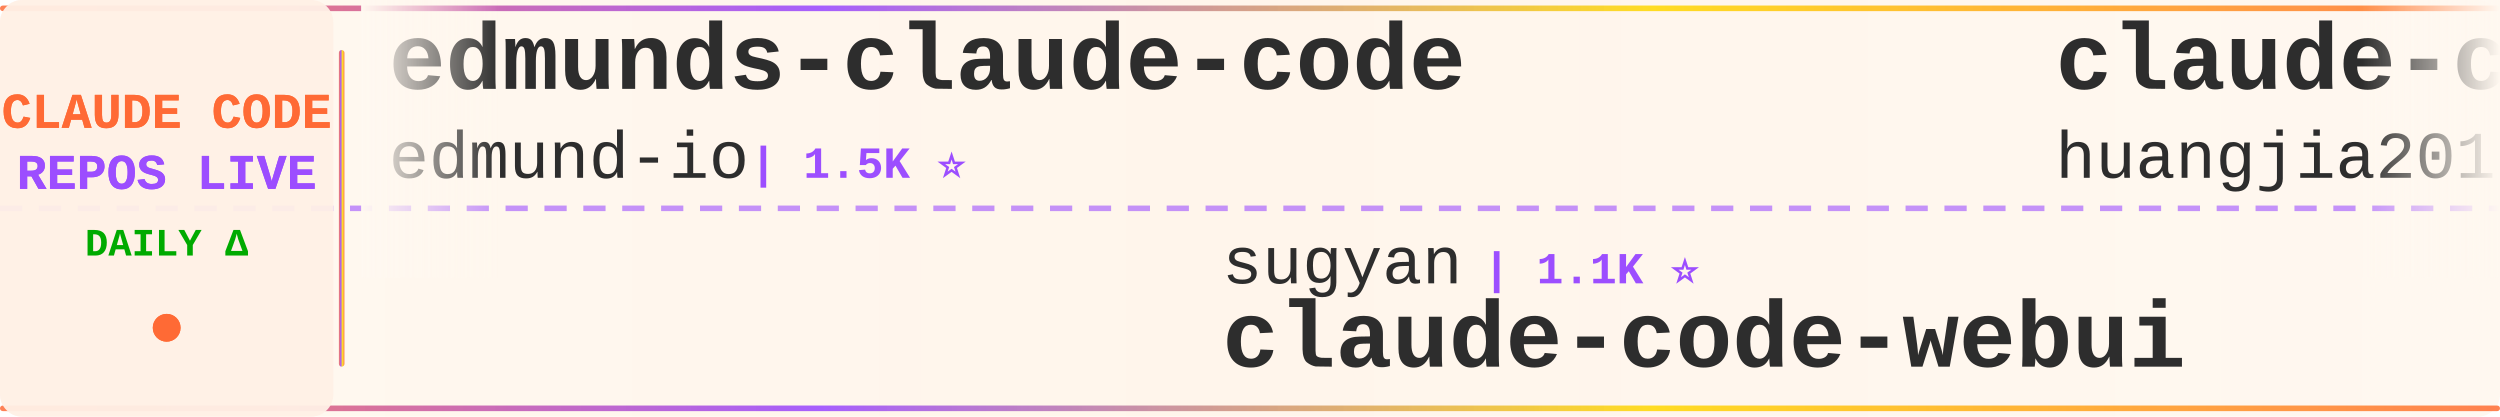
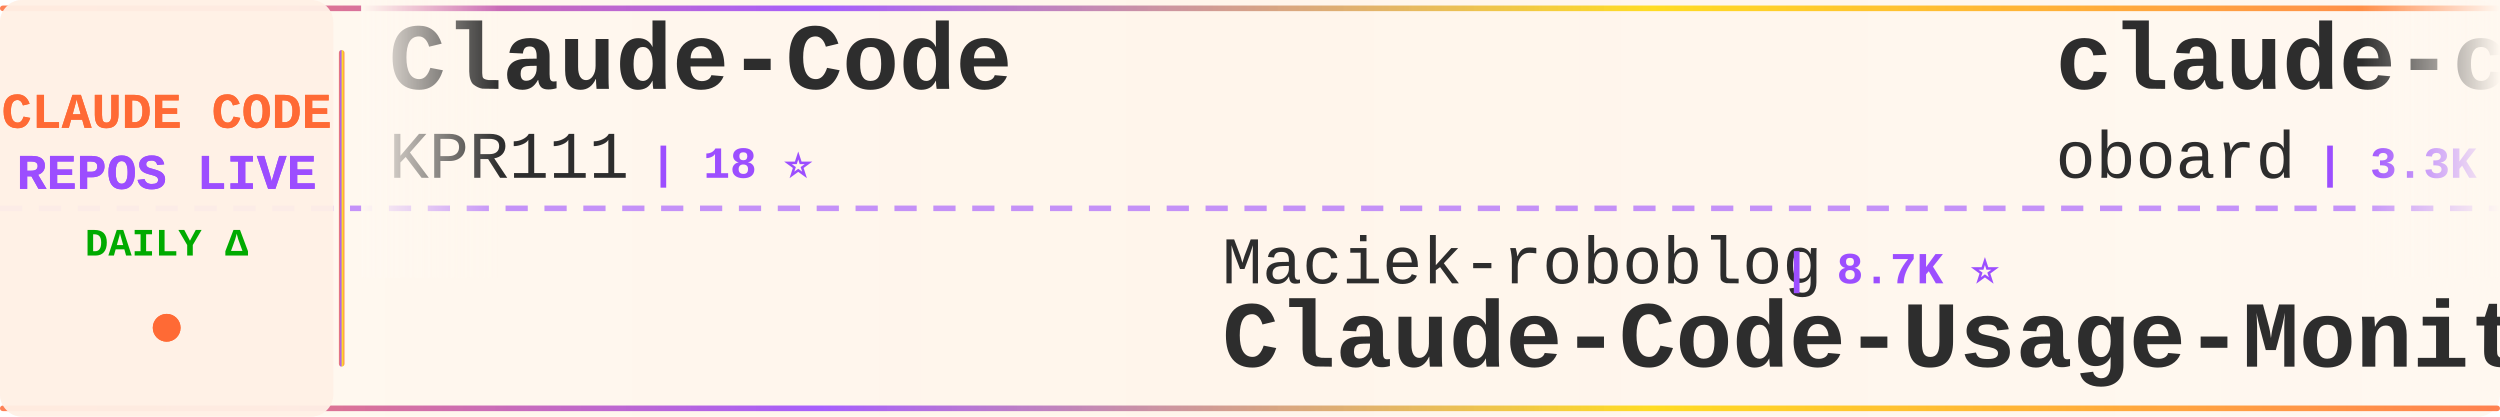
<svg xmlns="http://www.w3.org/2000/svg" width="900" height="150">
  <defs>
    <linearGradient id="tickerBg" x1="0%" y1="0%" x2="100%" y2="0%">
      <stop offset="0%" style="stop-color:#fff8f0;stop-opacity:0.98" />
      <stop offset="50%" style="stop-color:#fff5eb;stop-opacity:1" />
      <stop offset="100%" style="stop-color:#fff8f0;stop-opacity:0.98" />
    </linearGradient>
    <linearGradient id="borderGrad" x1="0%" y1="0%" x2="100%" y2="0%">
      <stop offset="0%" style="stop-color:#FF6B35;stop-opacity:0.85">
        <animate attributeName="stop-opacity" values="0.85;1;0.85" dur="2s" repeatCount="indefinite" />
      </stop>
      <stop offset="33%" style="stop-color:#9C4EFF;stop-opacity:0.9">
        <animate attributeName="stop-opacity" values="0.9;1;0.9" dur="2.2s" repeatCount="indefinite" />
      </stop>
      <stop offset="66%" style="stop-color:#FFD700;stop-opacity:0.85">
        <animate attributeName="stop-opacity" values="0.85;1;0.85" dur="1.8s" repeatCount="indefinite" />
      </stop>
      <stop offset="100%" style="stop-color:#FF6B35;stop-opacity:0.85">
        <animate attributeName="stop-opacity" values="0.85;1;0.85" dur="2s" repeatCount="indefinite" />
      </stop>
    </linearGradient>
    <filter id="textGlow">
      <feGaussianBlur stdDeviation="0.15" result="coloredBlur" />
      <feMerge>
        <feMergeNode in="coloredBlur" />
        <feMergeNode in="SourceGraphic" />
      </feMerge>
    </filter>
    <filter id="metricGlow">
      <feGaussianBlur stdDeviation="0.2" result="coloredBlur" />
      <feMerge>
        <feMergeNode in="coloredBlur" />
        <feMergeNode in="SourceGraphic" />
      </feMerge>
    </filter>
    <linearGradient id="leftFade" x1="0%" y1="0%" x2="100%" y2="0%">
      <stop offset="0%" style="stop-color:#fff8f0;stop-opacity:1" />
      <stop offset="100%" style="stop-color:#fff8f0;stop-opacity:0" />
    </linearGradient>
    <linearGradient id="rightFade" x1="0%" y1="0%" x2="100%" y2="0%">
      <stop offset="0%" style="stop-color:#fff8f0;stop-opacity:0" />
      <stop offset="100%" style="stop-color:#fff8f0;stop-opacity:1" />
    </linearGradient>
  </defs>
  <rect width="900" height="150" fill="url(#tickerBg)" rx="8" />
  <rect x="0" y="2" width="900" height="2" fill="url(#borderGrad)" rx="1" />
  <rect x="0" y="146" width="900" height="2" fill="url(#borderGrad)" rx="1" />
  <line x1="0" y1="75" x2="900" y2="75" stroke="#9C4EFF" stroke-width="2" stroke-dasharray="8 6" opacity="0.6" />
  <rect x="0" y="0" width="120" height="150" fill="#fff0e6" opacity="0.95" rx="8" />
  <text x="60" y="46" font-family="'Courier New', monospace" font-size="18" font-weight="bold" fill="#FF6B35" text-anchor="middle" filter="url(#textGlow)">
    CLAUDE CODE
  </text>
  <text x="60" y="68" font-family="'Courier New', monospace" font-size="18" font-weight="bold" fill="#9C4EFF" text-anchor="middle" filter="url(#textGlow)">
    REPOS LIVE
  </text>
  <text x="60" y="92" font-family="'Courier New', monospace" font-size="14" font-weight="bold" fill="#00aa00" text-anchor="middle">
    DAILY Δ
  </text>
  <circle cx="60" cy="118" r="5" fill="#FF6B35" filter="url(#metricGlow)">
    <animate attributeName="r" values="4;6;4" dur="1.5s" repeatCount="indefinite" />
    <animate attributeName="opacity" values="0.6;1;0.6" dur="1.5s" repeatCount="indefinite" />
  </circle>
  <rect x="122" y="18" width="2" height="114" fill="url(#borderGrad)" rx="1" />
  <clipPath id="tickerClip">
    <rect x="130" y="0" width="770" height="150" />
  </clipPath>
  <g clip-path="url(#tickerClip)">
    <g id="tickerItems">
      <animateTransform attributeName="transform" attributeType="XML" type="translate" from="0 0" to="-3000 0" dur="54s" repeatCount="indefinite" />
      <g transform="translate(0, 0)">
-         <text x="140" y="32" font-family="'Courier New', monospace" font-size="34" font-weight="bold" fill="#2d2d2d">edmunds-claude-code</text>
-         <text x="140" y="64" font-family="'Courier New', monospace" font-size="24" font-weight="normal" fill="#2d2d2d" opacity="1.0">edmund-io</text>
-         <text x="270" y="64" font-family="'Courier New', monospace" font-size="16" font-weight="bold" fill="#9C4EFF"> | 1.5K ⭐</text>
+         <text x="140" y="32" font-family="'Courier New', monospace" font-size="34" font-weight="bold" fill="#2d2d2d">Claude-Code</text>
+         <text x="140" y="64" font-family="'Courier New', monospace" font-size="24" font-weight="normal" fill="#2d2d2d" opacity="1.0">KPR111</text>
+         <text x="234" y="64" font-family="'Courier New', monospace" font-size="16" font-weight="bold" fill="#9C4EFF"> | 18 ⭐</text>
      </g>
      <g transform="translate(300, 0)">
+         <text x="140" y="102" font-family="'Courier New', monospace" font-size="24" font-weight="normal" fill="#2d2d2d" opacity="1.0">Maciek-roboblog</text>
+         <text x="342" y="102" font-family="'Courier New', monospace" font-size="16" font-weight="bold" fill="#9C4EFF"> | 8.7K ⭐</text>
+         <text x="140" y="132" font-family="'Courier New', monospace" font-size="34" font-weight="bold" fill="#2d2d2d">Claude-Code-Usage-Monito...</text>
+       </g>
+       <g transform="translate(600, 0)">
+         <text x="140" y="32" font-family="'Courier New', monospace" font-size="34" font-weight="bold" fill="#2d2d2d">claude-code-rev</text>
+         <text x="140" y="64" font-family="'Courier New', monospace" font-size="24" font-weight="normal" fill="#2d2d2d" opacity="1.0">oboard</text>
+         <text x="234" y="64" font-family="'Courier New', monospace" font-size="16" font-weight="bold" fill="#9C4EFF"> | 3.3K ⭐</text>
+       </g>
+       <g transform="translate(900, 0)">
+         <text x="140" y="102" font-family="'Courier New', monospace" font-size="24" font-weight="normal" fill="#2d2d2d" opacity="1.0">JrCx7scC</text>
+         <text x="258" y="102" font-family="'Courier New', monospace" font-size="16" font-weight="bold" fill="#9C4EFF"> | 375 ⭐</text>
+         <text x="140" y="132" font-family="'Courier New', monospace" font-size="34" font-weight="bold" fill="#2d2d2d">claude-code-source</text>
+       </g>
+       <g transform="translate(1200, 0)">
+         <text x="140" y="32" font-family="'Courier New', monospace" font-size="34" font-weight="bold" fill="#2d2d2d">claude-code-source-code-...</text>
+         <text x="140" y="64" font-family="'Courier New', monospace" font-size="24" font-weight="normal" fill="#2d2d2d" opacity="1.0">ghuntley</text>
+         <text x="258" y="64" font-family="'Courier New', monospace" font-size="16" font-weight="bold" fill="#9C4EFF"> | 990 ⭐</text>
+       </g>
+       <g transform="translate(1500, 0)">
        <text x="140" y="102" font-family="'Courier New', monospace" font-size="24" font-weight="normal" fill="#2d2d2d" opacity="1.0">sugyan</text>
        <text x="234" y="102" font-family="'Courier New', monospace" font-size="16" font-weight="bold" fill="#9C4EFF"> | 1.1K ⭐</text>
        <text x="140" y="132" font-family="'Courier New', monospace" font-size="34" font-weight="bold" fill="#2d2d2d">claude-code-webui</text>
      </g>
-       <g transform="translate(600, 0)">
-         <text x="140" y="32" font-family="'Courier New', monospace" font-size="34" font-weight="bold" fill="#2d2d2d">claude-code-engineering</text>
-         <text x="140" y="64" font-family="'Courier New', monospace" font-size="24" font-weight="normal" fill="#2d2d2d" opacity="1.0">huangjia2019</text>
-         <text x="306" y="64" font-family="'Courier New', monospace" font-size="16" font-weight="bold" fill="#9C4EFF"> | 1.1K ⭐</text>
-       </g>
-       <g transform="translate(900, 0)">
-         <text x="140" y="102" font-family="'Courier New', monospace" font-size="24" font-weight="normal" fill="#2d2d2d" opacity="1.0">Yuyz0112</text>
-         <text x="258" y="102" font-family="'Courier New', monospace" font-size="16" font-weight="bold" fill="#9C4EFF"> | 2.4K ⭐</text>
-         <text x="140" y="132" font-family="'Courier New', monospace" font-size="34" font-weight="bold" fill="#2d2d2d">claude-code-reverse</text>
-       </g>
-       <g transform="translate(1200, 0)">
-         <text x="140" y="32" font-family="'Courier New', monospace" font-size="34" font-weight="bold" fill="#2d2d2d">Claude-Code-Usage-Monito...</text>
-         <text x="140" y="64" font-family="'Courier New', monospace" font-size="24" font-weight="normal" fill="#2d2d2d" opacity="1.0">Maciek-roboblog</text>
-         <text x="342" y="64" font-family="'Courier New', monospace" font-size="16" font-weight="bold" fill="#9C4EFF"> | 8.7K ⭐ +1</text>
-       </g>
-       <g transform="translate(1500, 0)">
-         <text x="140" y="102" font-family="'Courier New', monospace" font-size="24" font-weight="normal" fill="#2d2d2d" opacity="1.0">wanshuiyin</text>
-         <text x="282" y="102" font-family="'Courier New', monospace" font-size="16" font-weight="bold" fill="#9C4EFF"> | 15.4K ⭐ +16</text>
-         <text x="140" y="132" font-family="'Courier New', monospace" font-size="34" font-weight="bold" fill="#2d2d2d">Auto-claude-code-researc...</text>
-       </g>
      <g transform="translate(1800, 0)">
-         <text x="140" y="32" font-family="'Courier New', monospace" font-size="34" font-weight="bold" fill="#2d2d2d">claude-code-transcripts</text>
-         <text x="140" y="64" font-family="'Courier New', monospace" font-size="24" font-weight="normal" fill="#2d2d2d" opacity="1.0">simonw</text>
-         <text x="234" y="64" font-family="'Courier New', monospace" font-size="16" font-weight="bold" fill="#9C4EFF"> | 1.7K ⭐ +1</text>
+         <text x="140" y="32" font-family="'Courier New', monospace" font-size="34" font-weight="bold" fill="#2d2d2d">claude_codex_bridge</text>
+         <text x="140" y="64" font-family="'Courier New', monospace" font-size="24" font-weight="normal" fill="#2d2d2d" opacity="1.0">SeemSeam</text>
+         <text x="258" y="64" font-family="'Courier New', monospace" font-size="16" font-weight="bold" fill="#9C4EFF"> | 3.5K ⭐</text>
      </g>
      <g transform="translate(2100, 0)">
-         <text x="140" y="102" font-family="'Courier New', monospace" font-size="24" font-weight="normal" fill="#2d2d2d" opacity="1.0">anthropics</text>
-         <text x="282" y="102" font-family="'Courier New', monospace" font-size="16" font-weight="bold" fill="#9C4EFF"> | 172.4K ⭐ +68</text>
-         <text x="140" y="132" font-family="'Courier New', monospace" font-size="34" font-weight="bold" fill="#2d2d2d">skills</text>
+         <text x="140" y="102" font-family="'Courier New', monospace" font-size="24" font-weight="normal" fill="#2d2d2d" opacity="1.0">shanraisshan</text>
+         <text x="306" y="102" font-family="'Courier New', monospace" font-size="16" font-weight="bold" fill="#9C4EFF"> | 65.4K ⭐ +15</text>
+         <text x="140" y="132" font-family="'Courier New', monospace" font-size="34" font-weight="bold" fill="#2d2d2d">claude-code-best-practic...</text>
      </g>
      <g transform="translate(2400, 0)">
-         <text x="140" y="32" font-family="'Courier New', monospace" font-size="34" font-weight="bold" fill="#2d2d2d">claude-code-tips</text>
-         <text x="140" y="64" font-family="'Courier New', monospace" font-size="24" font-weight="normal" fill="#2d2d2d" opacity="1.0">ykdojo</text>
-         <text x="234" y="64" font-family="'Courier New', monospace" font-size="16" font-weight="bold" fill="#9C4EFF"> | 10.0K ⭐ +4</text>
+         <text x="140" y="32" font-family="'Courier New', monospace" font-size="34" font-weight="bold" fill="#2d2d2d">claude-code-cheat-sheet</text>
+         <text x="140" y="64" font-family="'Courier New', monospace" font-size="24" font-weight="normal" fill="#2d2d2d" opacity="1.0">Njengah</text>
+         <text x="246" y="64" font-family="'Courier New', monospace" font-size="16" font-weight="bold" fill="#9C4EFF"> | 1.9K ⭐</text>
      </g>
      <g transform="translate(2700, 0)">
-         <text x="140" y="102" font-family="'Courier New', monospace" font-size="24" font-weight="normal" fill="#2d2d2d" opacity="1.0">Cranot</text>
-         <text x="234" y="102" font-family="'Courier New', monospace" font-size="16" font-weight="bold" fill="#9C4EFF"> | 2.9K ⭐</text>
-         <text x="140" y="132" font-family="'Courier New', monospace" font-size="34" font-weight="bold" fill="#2d2d2d">claude-code-guide</text>
+         <text x="140" y="102" font-family="'Courier New', monospace" font-size="24" font-weight="normal" fill="#2d2d2d" opacity="1.0">anthropics</text>
+         <text x="282" y="102" font-family="'Courier New', monospace" font-size="16" font-weight="bold" fill="#9C4EFF"> | 6.1K ⭐ +3</text>
+         <text x="140" y="132" font-family="'Courier New', monospace" font-size="34" font-weight="bold" fill="#2d2d2d">claude-code-security-rev...</text>
      </g>
      <g transform="translate(3000, 0)">
-         <text x="140" y="32" font-family="'Courier New', monospace" font-size="34" font-weight="bold" fill="#2d2d2d">edmunds-claude-code</text>
-         <text x="140" y="64" font-family="'Courier New', monospace" font-size="24" font-weight="normal" fill="#2d2d2d" opacity="1.0">edmund-io</text>
-         <text x="270" y="64" font-family="'Courier New', monospace" font-size="16" font-weight="bold" fill="#9C4EFF"> | 1.5K ⭐</text>
+         <text x="140" y="32" font-family="'Courier New', monospace" font-size="34" font-weight="bold" fill="#2d2d2d">Claude-Code</text>
+         <text x="140" y="64" font-family="'Courier New', monospace" font-size="24" font-weight="normal" fill="#2d2d2d" opacity="1.0">KPR111</text>
+         <text x="234" y="64" font-family="'Courier New', monospace" font-size="16" font-weight="bold" fill="#9C4EFF"> | 18 ⭐</text>
      </g>
      <g transform="translate(3300, 0)">
-         <text x="140" y="102" font-family="'Courier New', monospace" font-size="24" font-weight="normal" fill="#2d2d2d" opacity="1.0">sugyan</text>
-         <text x="234" y="102" font-family="'Courier New', monospace" font-size="16" font-weight="bold" fill="#9C4EFF"> | 1.1K ⭐</text>
-         <text x="140" y="132" font-family="'Courier New', monospace" font-size="34" font-weight="bold" fill="#2d2d2d">claude-code-webui</text>
+         <text x="140" y="102" font-family="'Courier New', monospace" font-size="24" font-weight="normal" fill="#2d2d2d" opacity="1.0">Maciek-roboblog</text>
+         <text x="342" y="102" font-family="'Courier New', monospace" font-size="16" font-weight="bold" fill="#9C4EFF"> | 8.7K ⭐</text>
+         <text x="140" y="132" font-family="'Courier New', monospace" font-size="34" font-weight="bold" fill="#2d2d2d">Claude-Code-Usage-Monito...</text>
      </g>
      <g transform="translate(3600, 0)">
-         <text x="140" y="32" font-family="'Courier New', monospace" font-size="34" font-weight="bold" fill="#2d2d2d">claude-code-engineering</text>
-         <text x="140" y="64" font-family="'Courier New', monospace" font-size="24" font-weight="normal" fill="#2d2d2d" opacity="1.0">huangjia2019</text>
-         <text x="306" y="64" font-family="'Courier New', monospace" font-size="16" font-weight="bold" fill="#9C4EFF"> | 1.1K ⭐</text>
+         <text x="140" y="32" font-family="'Courier New', monospace" font-size="34" font-weight="bold" fill="#2d2d2d">claude-code-rev</text>
+         <text x="140" y="64" font-family="'Courier New', monospace" font-size="24" font-weight="normal" fill="#2d2d2d" opacity="1.0">oboard</text>
+         <text x="234" y="64" font-family="'Courier New', monospace" font-size="16" font-weight="bold" fill="#9C4EFF"> | 3.3K ⭐</text>
      </g>
      <g transform="translate(3900, 0)">
-         <text x="140" y="102" font-family="'Courier New', monospace" font-size="24" font-weight="normal" fill="#2d2d2d" opacity="1.0">Yuyz0112</text>
-         <text x="258" y="102" font-family="'Courier New', monospace" font-size="16" font-weight="bold" fill="#9C4EFF"> | 2.4K ⭐</text>
-         <text x="140" y="132" font-family="'Courier New', monospace" font-size="34" font-weight="bold" fill="#2d2d2d">claude-code-reverse</text>
+         <text x="140" y="102" font-family="'Courier New', monospace" font-size="24" font-weight="normal" fill="#2d2d2d" opacity="1.0">JrCx7scC</text>
+         <text x="258" y="102" font-family="'Courier New', monospace" font-size="16" font-weight="bold" fill="#9C4EFF"> | 375 ⭐</text>
+         <text x="140" y="132" font-family="'Courier New', monospace" font-size="34" font-weight="bold" fill="#2d2d2d">claude-code-source</text>
      </g>
    </g>
  </g>
  <rect x="130" y="0" width="50" height="100" fill="url(#leftFade)" />
  <rect x="850" y="0" width="50" height="100" fill="url(#rightFade)" />
</svg>
